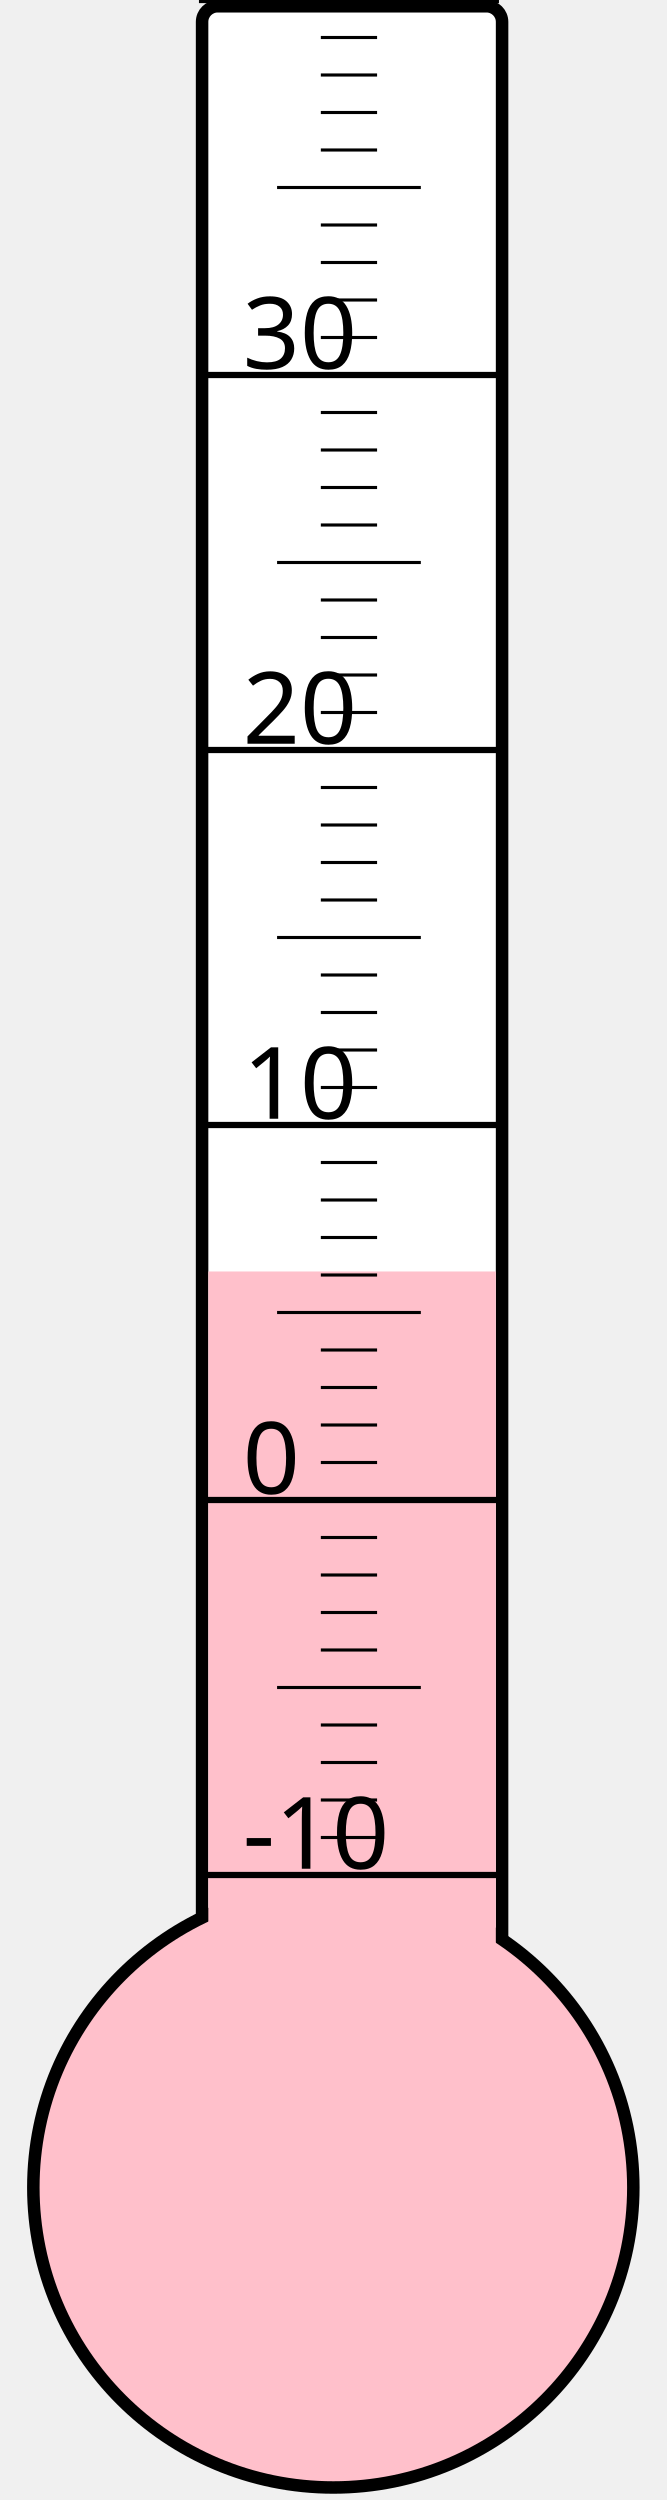
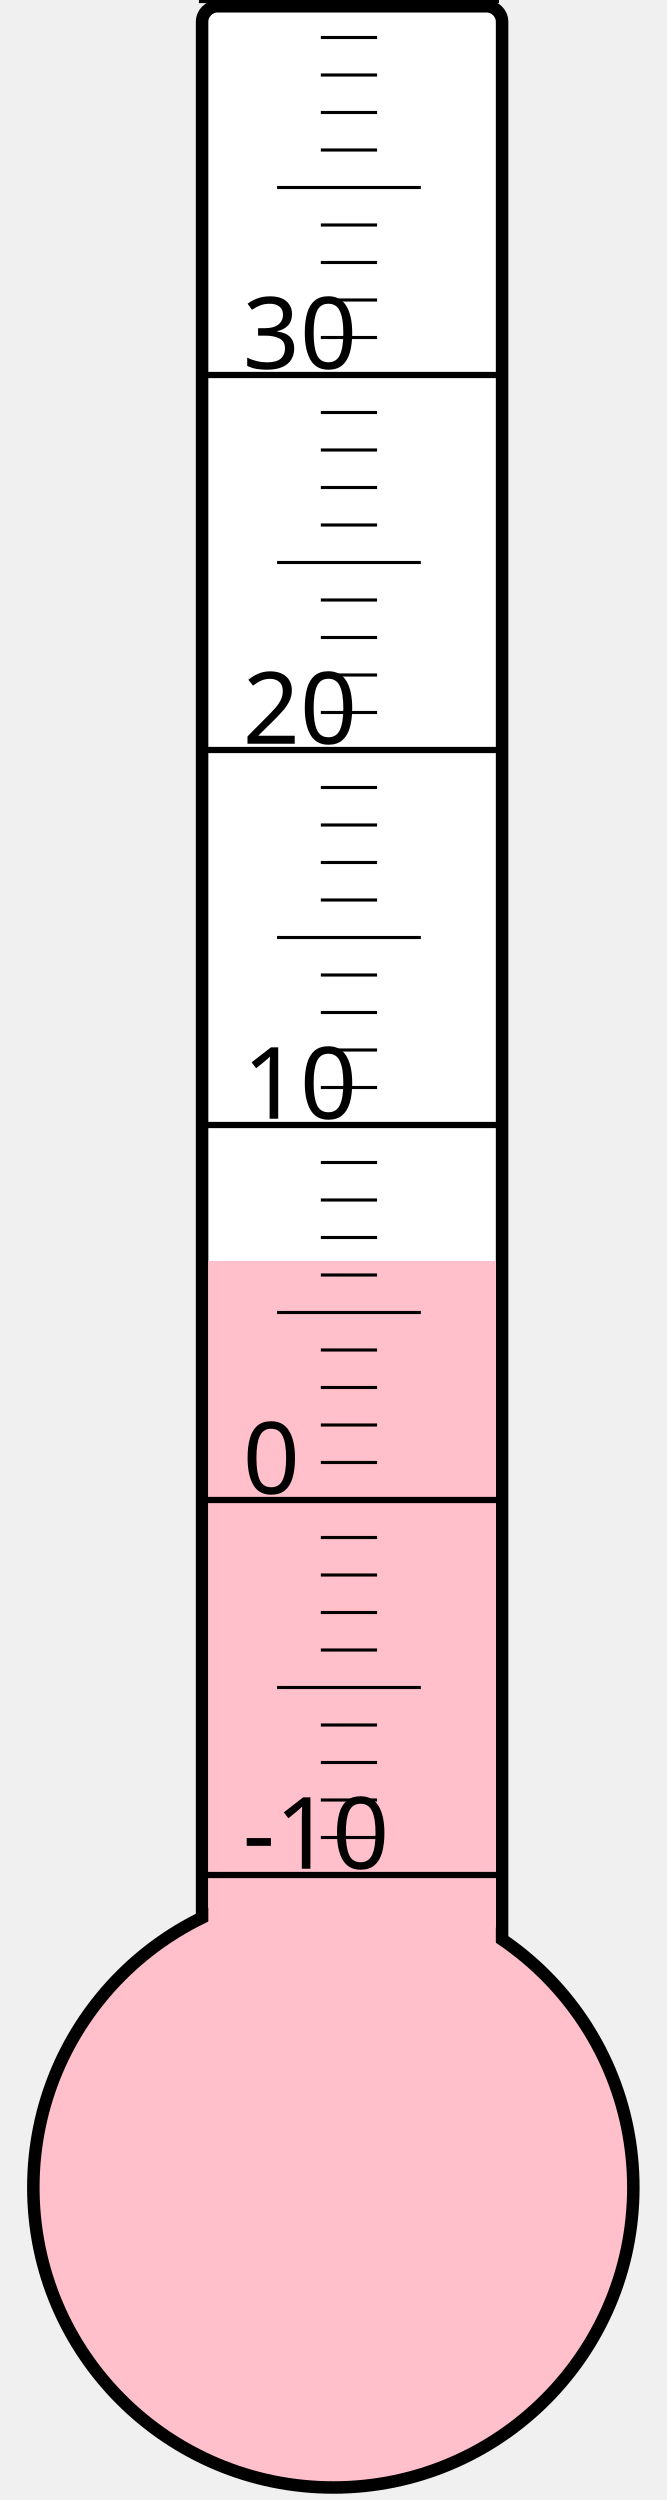
<svg xmlns="http://www.w3.org/2000/svg" width="40px" height="150px" viewBox="0 0 200 800">
  <rect width="200" height="800" x="0" y="0" style="fill: #ffffeb; fill-opacity: 0;" />
  <rect width="96" height="680" x="58" y="2" rx="5" ry="5" style="fill: white; fill-opacity: 1; stroke: black; stroke-width: 4;" />
  <circle cx="100" cy="700" r="96" style="fill: pink; stroke: black; stroke-width: 4;" />
-   <rect width="92" height="293.125" x="60" y="406.875" style="fill: pink; fill-opacity: 1; stroke-width: 0;" />
+   <rect width="92" height="296.5" x="60" y="403.5" style="fill: pink; fill-opacity: 1; stroke-width: 0;" />
  <text x="71" y="598" style="font-family: sans-serif; font-size: 24pt;">-10</text>
  <text x="71" y="478" style="font-family: sans-serif; font-size: 24pt;">0</text>
  <text x="71" y="358" style="font-family: sans-serif; font-size: 24pt;">10</text>
  <text x="71" y="238" style="font-family: sans-serif; font-size: 24pt;">20</text>
  <text x="71" y="118" style="font-family: sans-serif; font-size: 24pt;">30</text>
  <g style="stroke: black;">
    <line x1="57" y1="600" x2="153" y2="600" style="stroke-width: 2;" />
    <line x1="96" y1="588" x2="114" y2="588" style="stroke-width: 1;" />
    <line x1="96" y1="576" x2="114" y2="576" style="stroke-width: 1;" />
    <line x1="96" y1="564" x2="114" y2="564" style="stroke-width: 1;" />
    <line x1="96" y1="552" x2="114" y2="552" style="stroke-width: 1;" />
    <line x1="82" y1="540" x2="128" y2="540" style="stroke-width: 1;" />
    <line x1="96" y1="528" x2="114" y2="528" style="stroke-width: 1;" />
    <line x1="96" y1="516" x2="114" y2="516" style="stroke-width: 1;" />
    <line x1="96" y1="504" x2="114" y2="504" style="stroke-width: 1;" />
    <line x1="96" y1="492" x2="114" y2="492" style="stroke-width: 1;" />
    <line x1="57" y1="480" x2="153" y2="480" style="stroke-width: 2;" />
    <line x1="96" y1="468" x2="114" y2="468" style="stroke-width: 1;" />
    <line x1="96" y1="456" x2="114" y2="456" style="stroke-width: 1;" />
    <line x1="96" y1="444" x2="114" y2="444" style="stroke-width: 1;" />
    <line x1="96" y1="432" x2="114" y2="432" style="stroke-width: 1;" />
    <line x1="82" y1="420" x2="128" y2="420" style="stroke-width: 1;" />
    <line x1="96" y1="408" x2="114" y2="408" style="stroke-width: 1;" />
    <line x1="96" y1="396" x2="114" y2="396" style="stroke-width: 1;" />
    <line x1="96" y1="384" x2="114" y2="384" style="stroke-width: 1;" />
    <line x1="96" y1="372" x2="114" y2="372" style="stroke-width: 1;" />
    <line x1="57" y1="360" x2="153" y2="360" style="stroke-width: 2;" />
    <line x1="96" y1="348" x2="114" y2="348" style="stroke-width: 1;" />
    <line x1="96" y1="336" x2="114" y2="336" style="stroke-width: 1;" />
    <line x1="96" y1="324" x2="114" y2="324" style="stroke-width: 1;" />
    <line x1="96" y1="312" x2="114" y2="312" style="stroke-width: 1;" />
    <line x1="82" y1="300" x2="128" y2="300" style="stroke-width: 1;" />
    <line x1="96" y1="288" x2="114" y2="288" style="stroke-width: 1;" />
    <line x1="96" y1="276" x2="114" y2="276" style="stroke-width: 1;" />
    <line x1="96" y1="264" x2="114" y2="264" style="stroke-width: 1;" />
    <line x1="96" y1="252" x2="114" y2="252" style="stroke-width: 1;" />
    <line x1="57" y1="240" x2="153" y2="240" style="stroke-width: 2;" />
    <line x1="96" y1="228" x2="114" y2="228" style="stroke-width: 1;" />
    <line x1="96" y1="216" x2="114" y2="216" style="stroke-width: 1;" />
    <line x1="96" y1="204" x2="114" y2="204" style="stroke-width: 1;" />
    <line x1="96" y1="192" x2="114" y2="192" style="stroke-width: 1;" />
    <line x1="82" y1="180" x2="128" y2="180" style="stroke-width: 1;" />
    <line x1="96" y1="168" x2="114" y2="168" style="stroke-width: 1;" />
    <line x1="96" y1="156" x2="114" y2="156" style="stroke-width: 1;" />
    <line x1="96" y1="144" x2="114" y2="144" style="stroke-width: 1;" />
    <line x1="96" y1="132" x2="114" y2="132" style="stroke-width: 1;" />
    <line x1="57" y1="120" x2="153" y2="120" style="stroke-width: 2;" />
    <line x1="96" y1="108" x2="114" y2="108" style="stroke-width: 1;" />
    <line x1="96" y1="96" x2="114" y2="96" style="stroke-width: 1;" />
    <line x1="96" y1="84" x2="114" y2="84" style="stroke-width: 1;" />
    <line x1="96" y1="72" x2="114" y2="72" style="stroke-width: 1;" />
    <line x1="82" y1="60" x2="128" y2="60" style="stroke-width: 1;" />
    <line x1="96" y1="48" x2="114" y2="48" style="stroke-width: 1;" />
    <line x1="96" y1="36" x2="114" y2="36" style="stroke-width: 1;" />
    <line x1="96" y1="24" x2="114" y2="24" style="stroke-width: 1;" />
    <line x1="96" y1="12" x2="114" y2="12" style="stroke-width: 1;" />
    <line x1="57" y1="0" x2="153" y2="0" style="stroke-width: 2;" />
  </g>
</svg>
